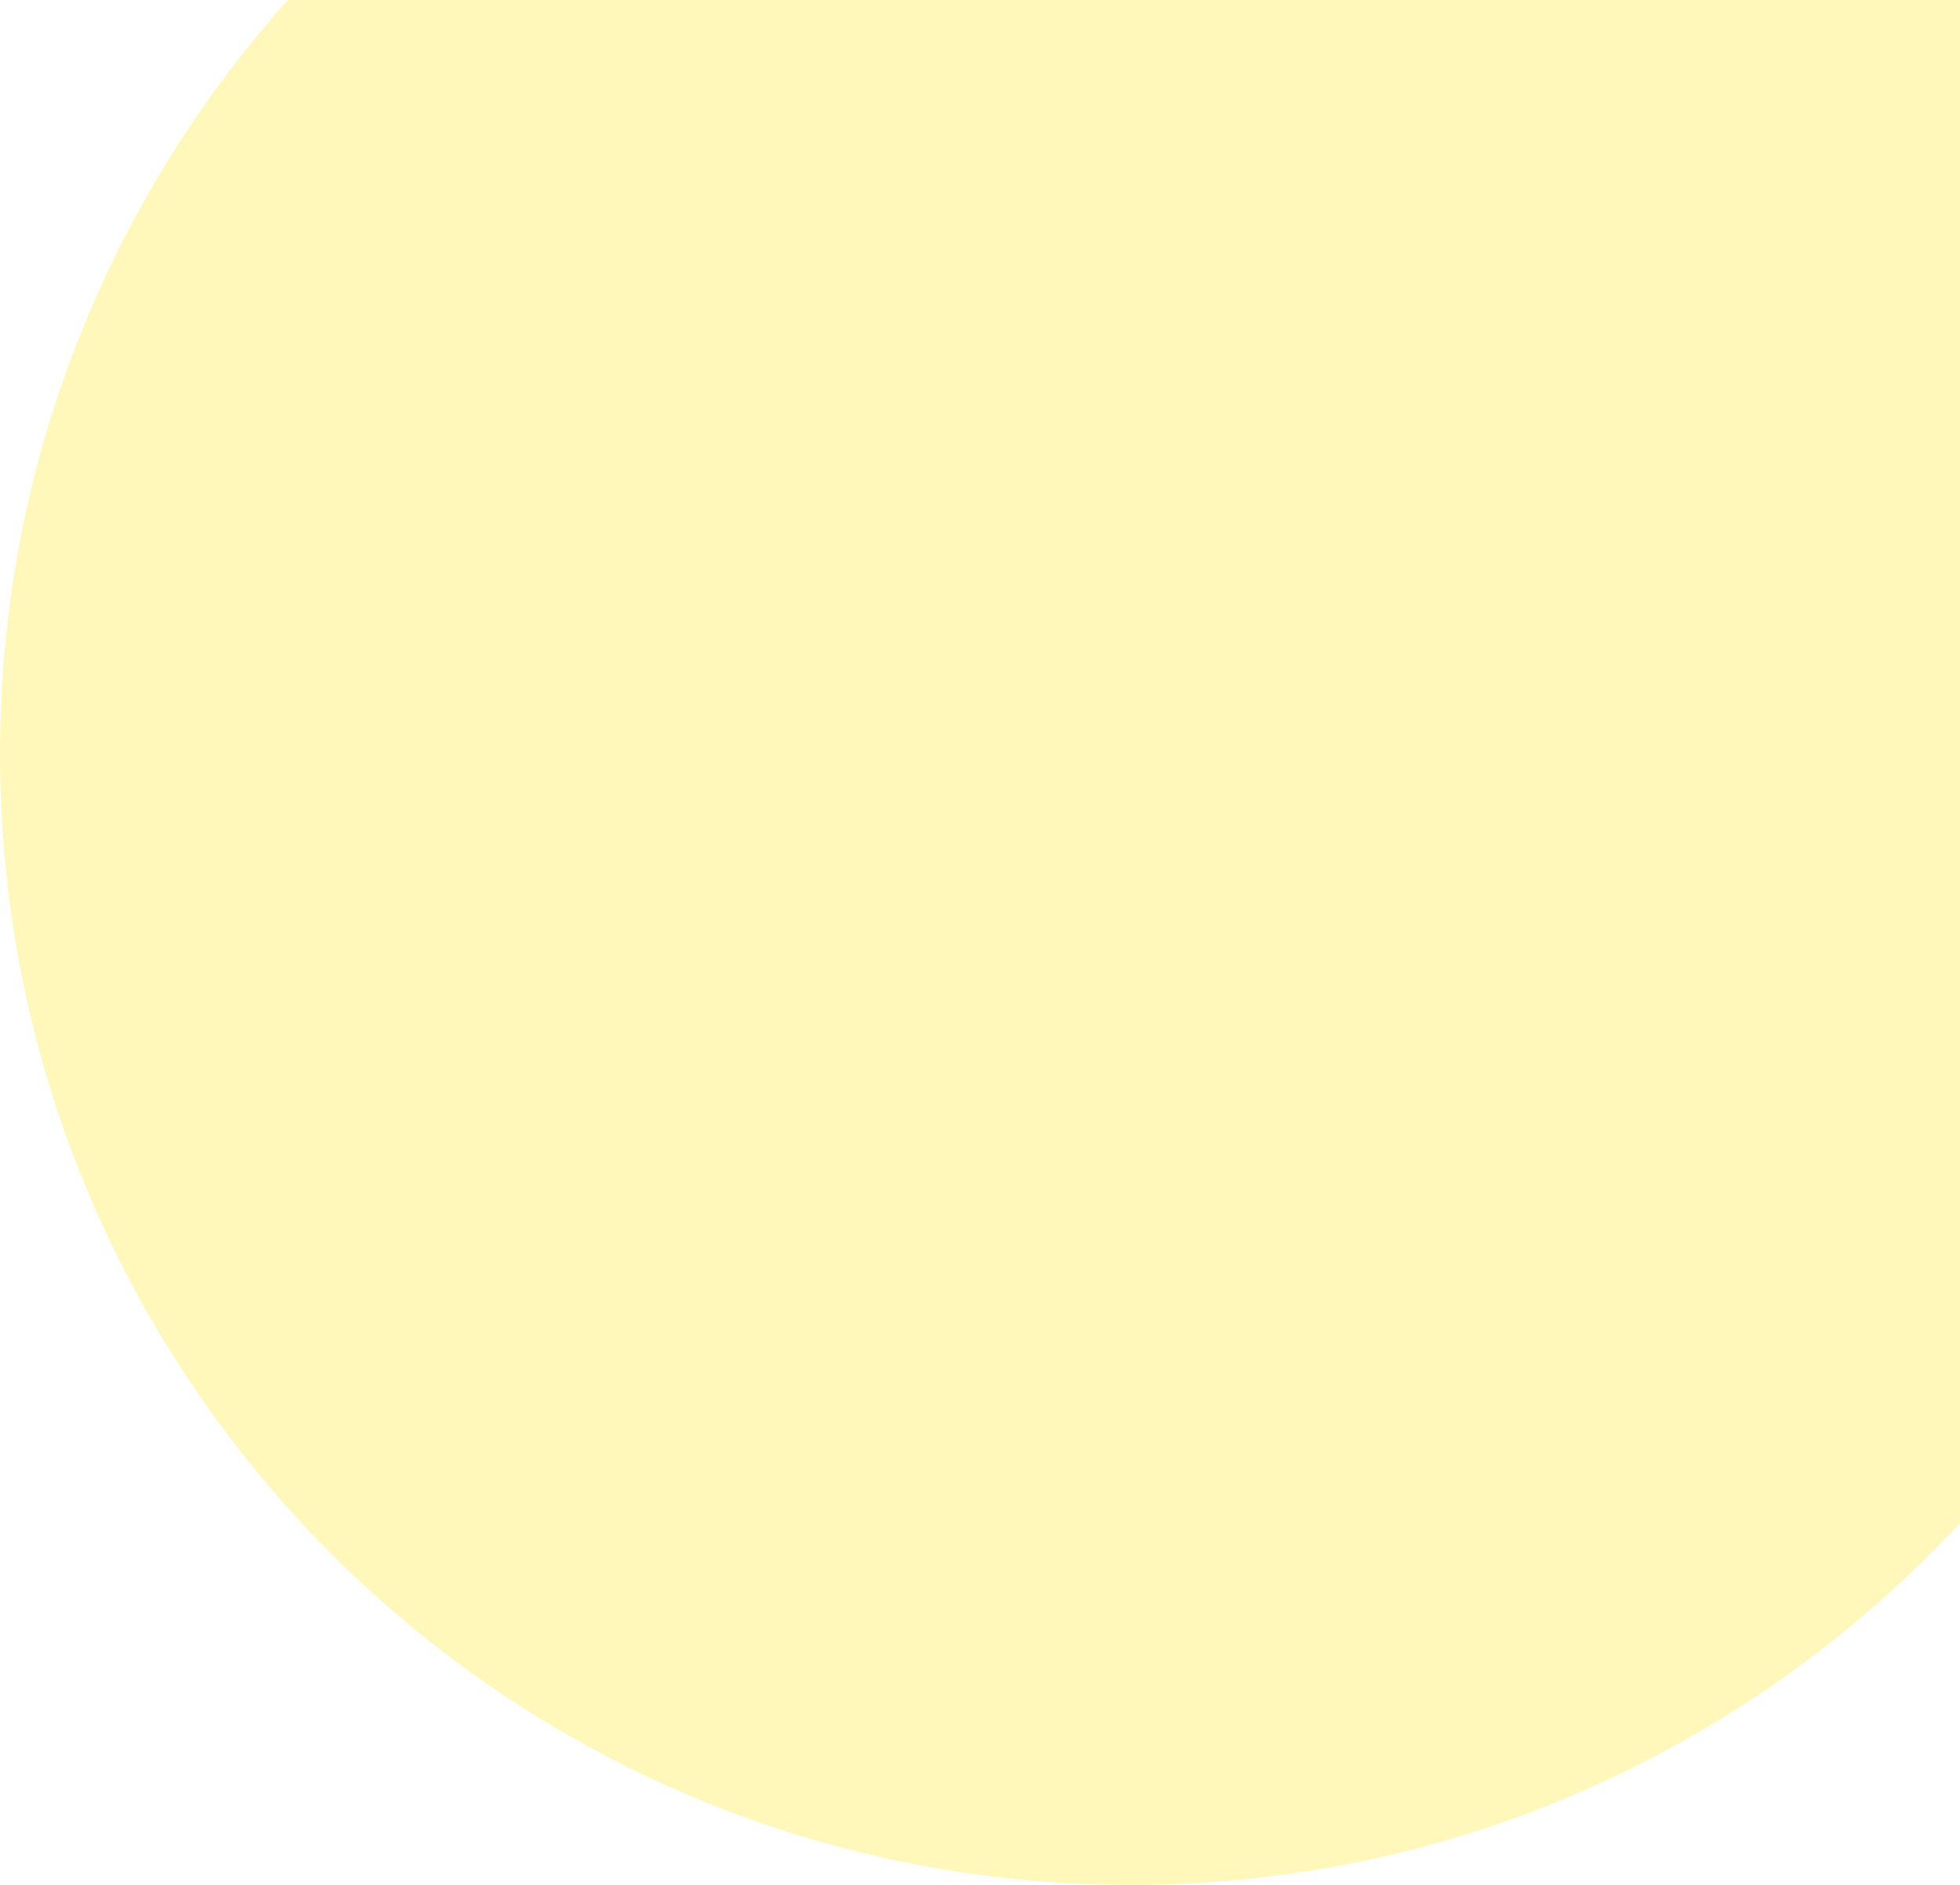
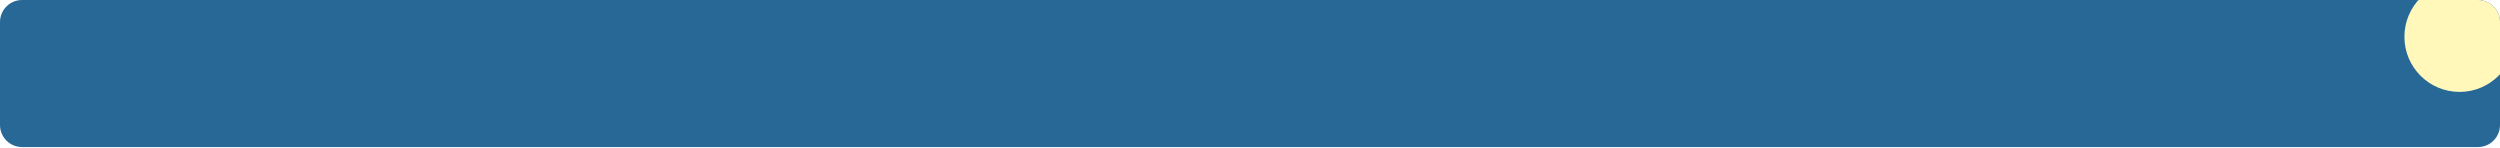
- <svg xmlns="http://www.w3.org/2000/svg" width="52" height="50" viewBox="0 0 52 50" fill="none">
-   <circle cx="30" cy="20" r="30" fill="#FFF8BA" />
+ <svg xmlns="http://www.w3.org/2000/svg" width="1360" height="80" viewBox="0 0 1360 80" fill="none">
+   <rect width="1360" height="80" rx="12" fill="#286897" />
+   <mask id="mask0_568_335" style="mask-type:alpha" maskUnits="userSpaceOnUse" x="0" y="0" width="1360" height="80">
+     <rect width="1360" height="80" rx="12" fill="#286897" />
+   </mask>
+   <g mask="url(#mask0_568_335)">
+     <circle cx="1338" cy="20" r="30" fill="#FFF8BA" />
+   </g>
</svg>
